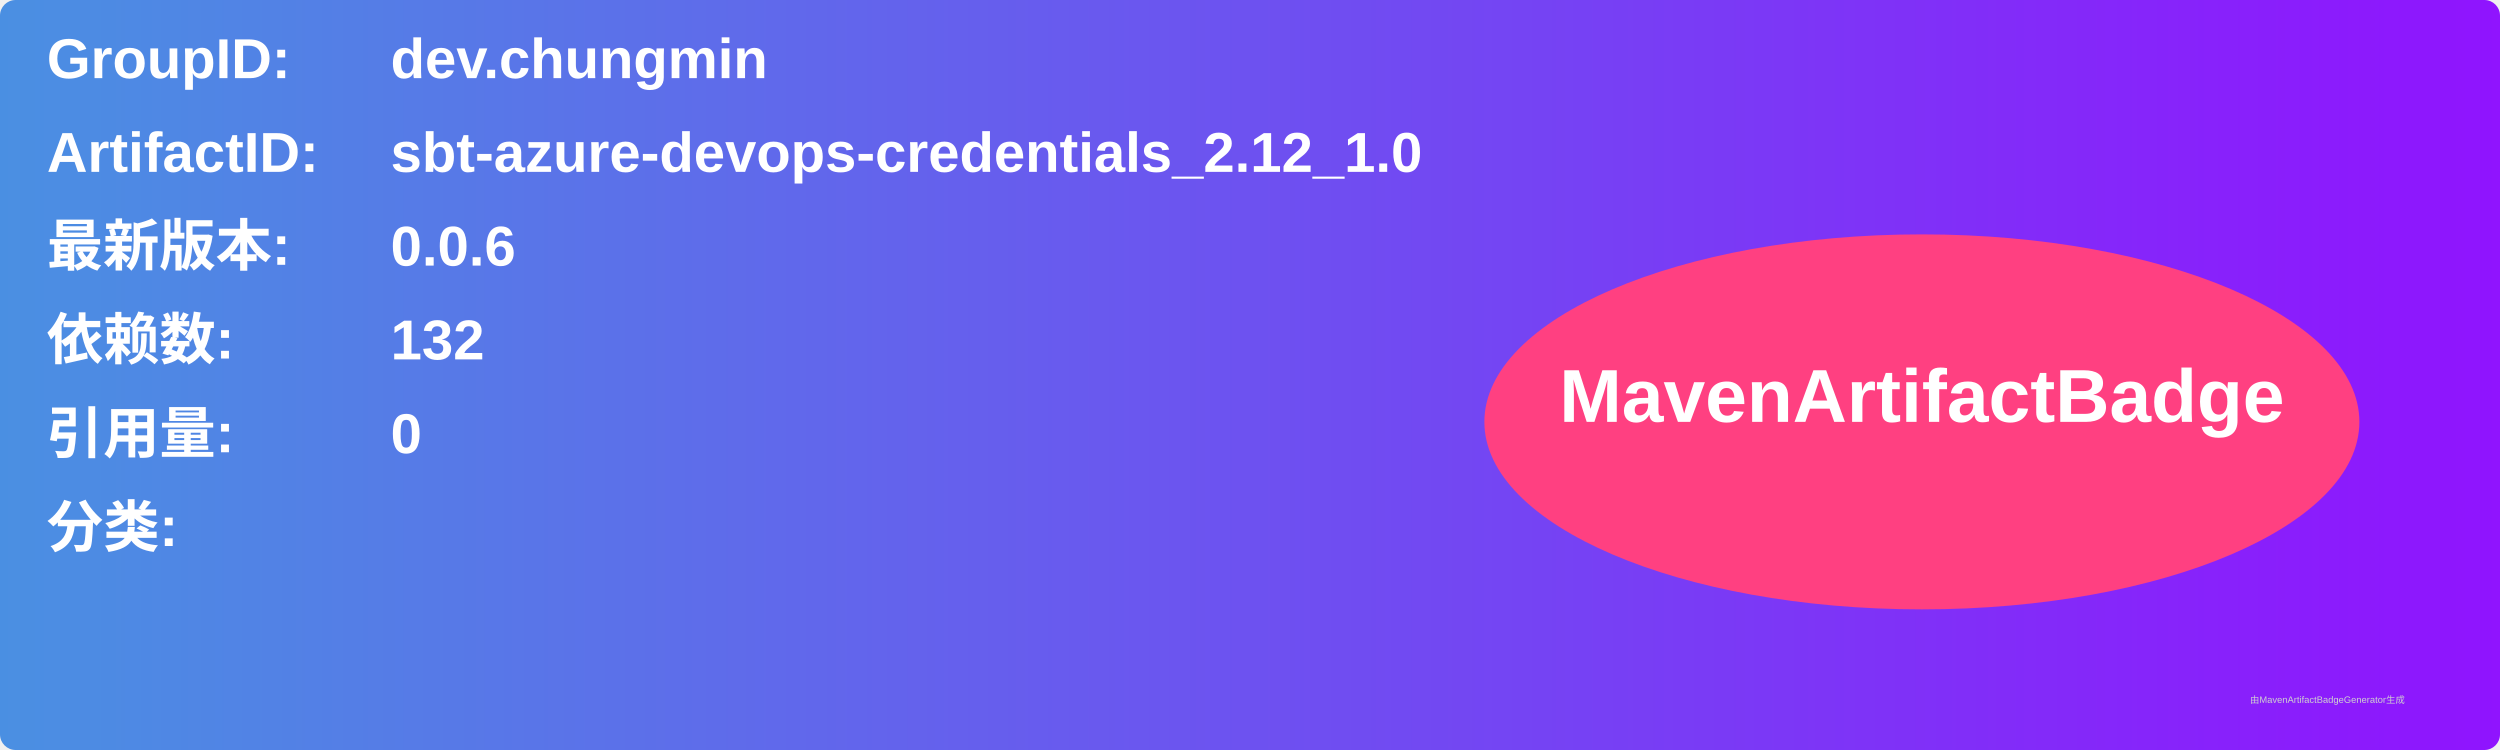
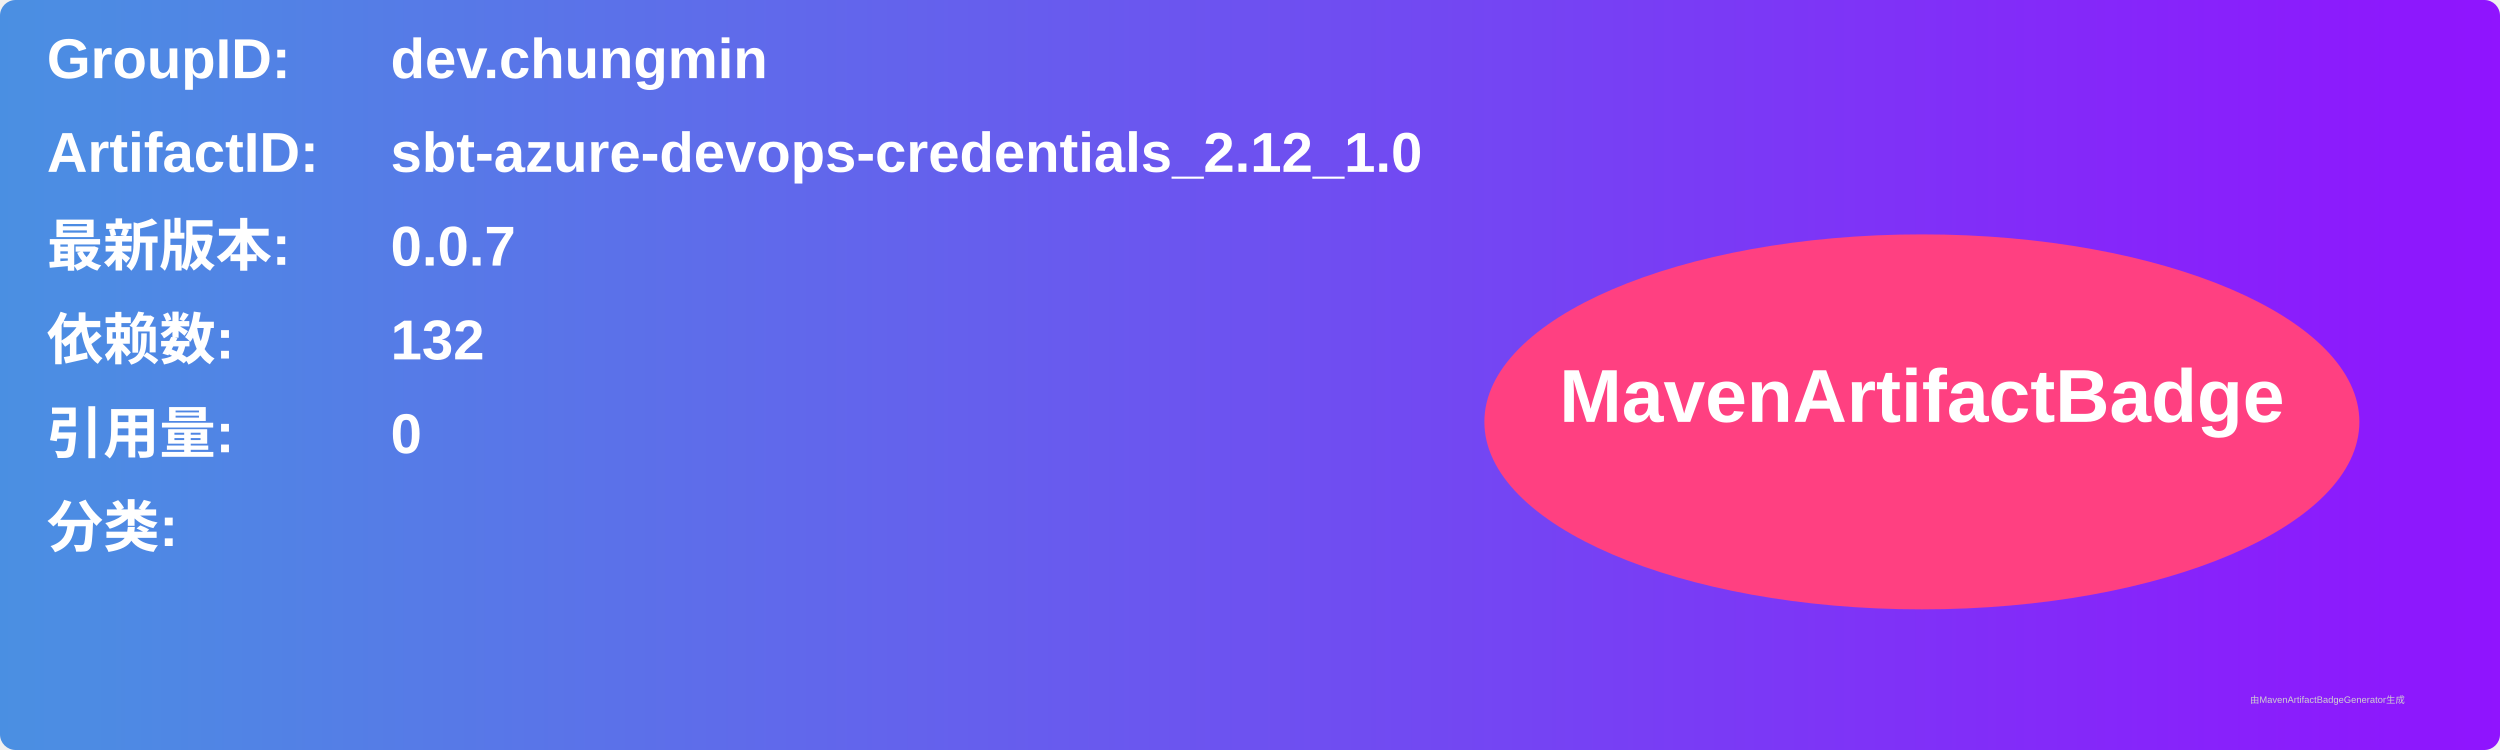
<svg xmlns="http://www.w3.org/2000/svg" width="800" height="240" viewBox="0 0 800 240">
  <linearGradient id="grad" x1="0%" y1="0%" x2="100%" y2="0%">
    <stop offset="0%" stop-color="#4a90e2" />
    <stop offset="100%" stop-color="#9013fe" />
  </linearGradient>
  <rect width="100%" height="100%" rx="5" ry="5" fill="url(#grad)" />
  <g transform="translate(15, 15)">
    <text x="0" y="10" font-family="Arial" font-size="18" fill="white" font-weight="bold" width="260">GroupID:</text>
    <text x="110" y="10" font-family="Arial" font-size="18" fill="white" font-weight="bold" width="460">dev.chungmin</text>
    <text x="0" y="40" font-family="Arial" font-size="18" fill="white" font-weight="bold" width="260">ArtifactID:</text>
    <text x="110" y="40" font-family="Arial" font-size="18" fill="white" font-weight="bold" width="460">sbt-azure-devops-credentials_2.12_1.0</text>
    <text x="0" y="70" font-family="Arial" font-size="18" fill="white" font-weight="bold">最新版本:</text>
    <text x="110" y="70" font-family="Arial" font-size="18" fill="white" font-weight="bold">
-       <tspan font-weight="bold">0.0.6</tspan>
+       <tspan font-weight="bold">0.0.7</tspan>
    </text>
    <text x="0" y="100" font-family="Arial" font-size="18" fill="white" font-weight="bold">依赖数: </text>
    <text x="110" y="100" font-family="Arial" font-size="18" fill="white">
      <tspan font-weight="bold">132</tspan>
    </text>
    <text x="0" y="130" font-family="Arial" font-size="18" fill="white" font-weight="bold">引用量: </text>
    <text x="110" y="130" font-family="Arial" font-size="18" fill="white">
      <tspan font-weight="bold">0</tspan>
    </text>
    <text x="0" y="160" font-family="Arial" font-size="18" fill="white" font-weight="bold">分类:</text>
    <text x="10" y="190" font-family="Arial" font-size="10" fill="white">
      <tspan font-weight="bold" />
    </text>
    <ellipse cx="600" cy="120" rx="140" ry="60" fill="#ff4081" />
    <text x="600" y="120" text-anchor="middle" font-family="Arial" font-size="24" fill="white" font-weight="bold">MavenArtifactBadge</text>
  </g>
  <text x="720" y="225" font-family="Arial" font-size="3" fill="#d0d0d0">由MavenArtifactBadgeGenerator生成</text>
</svg>
